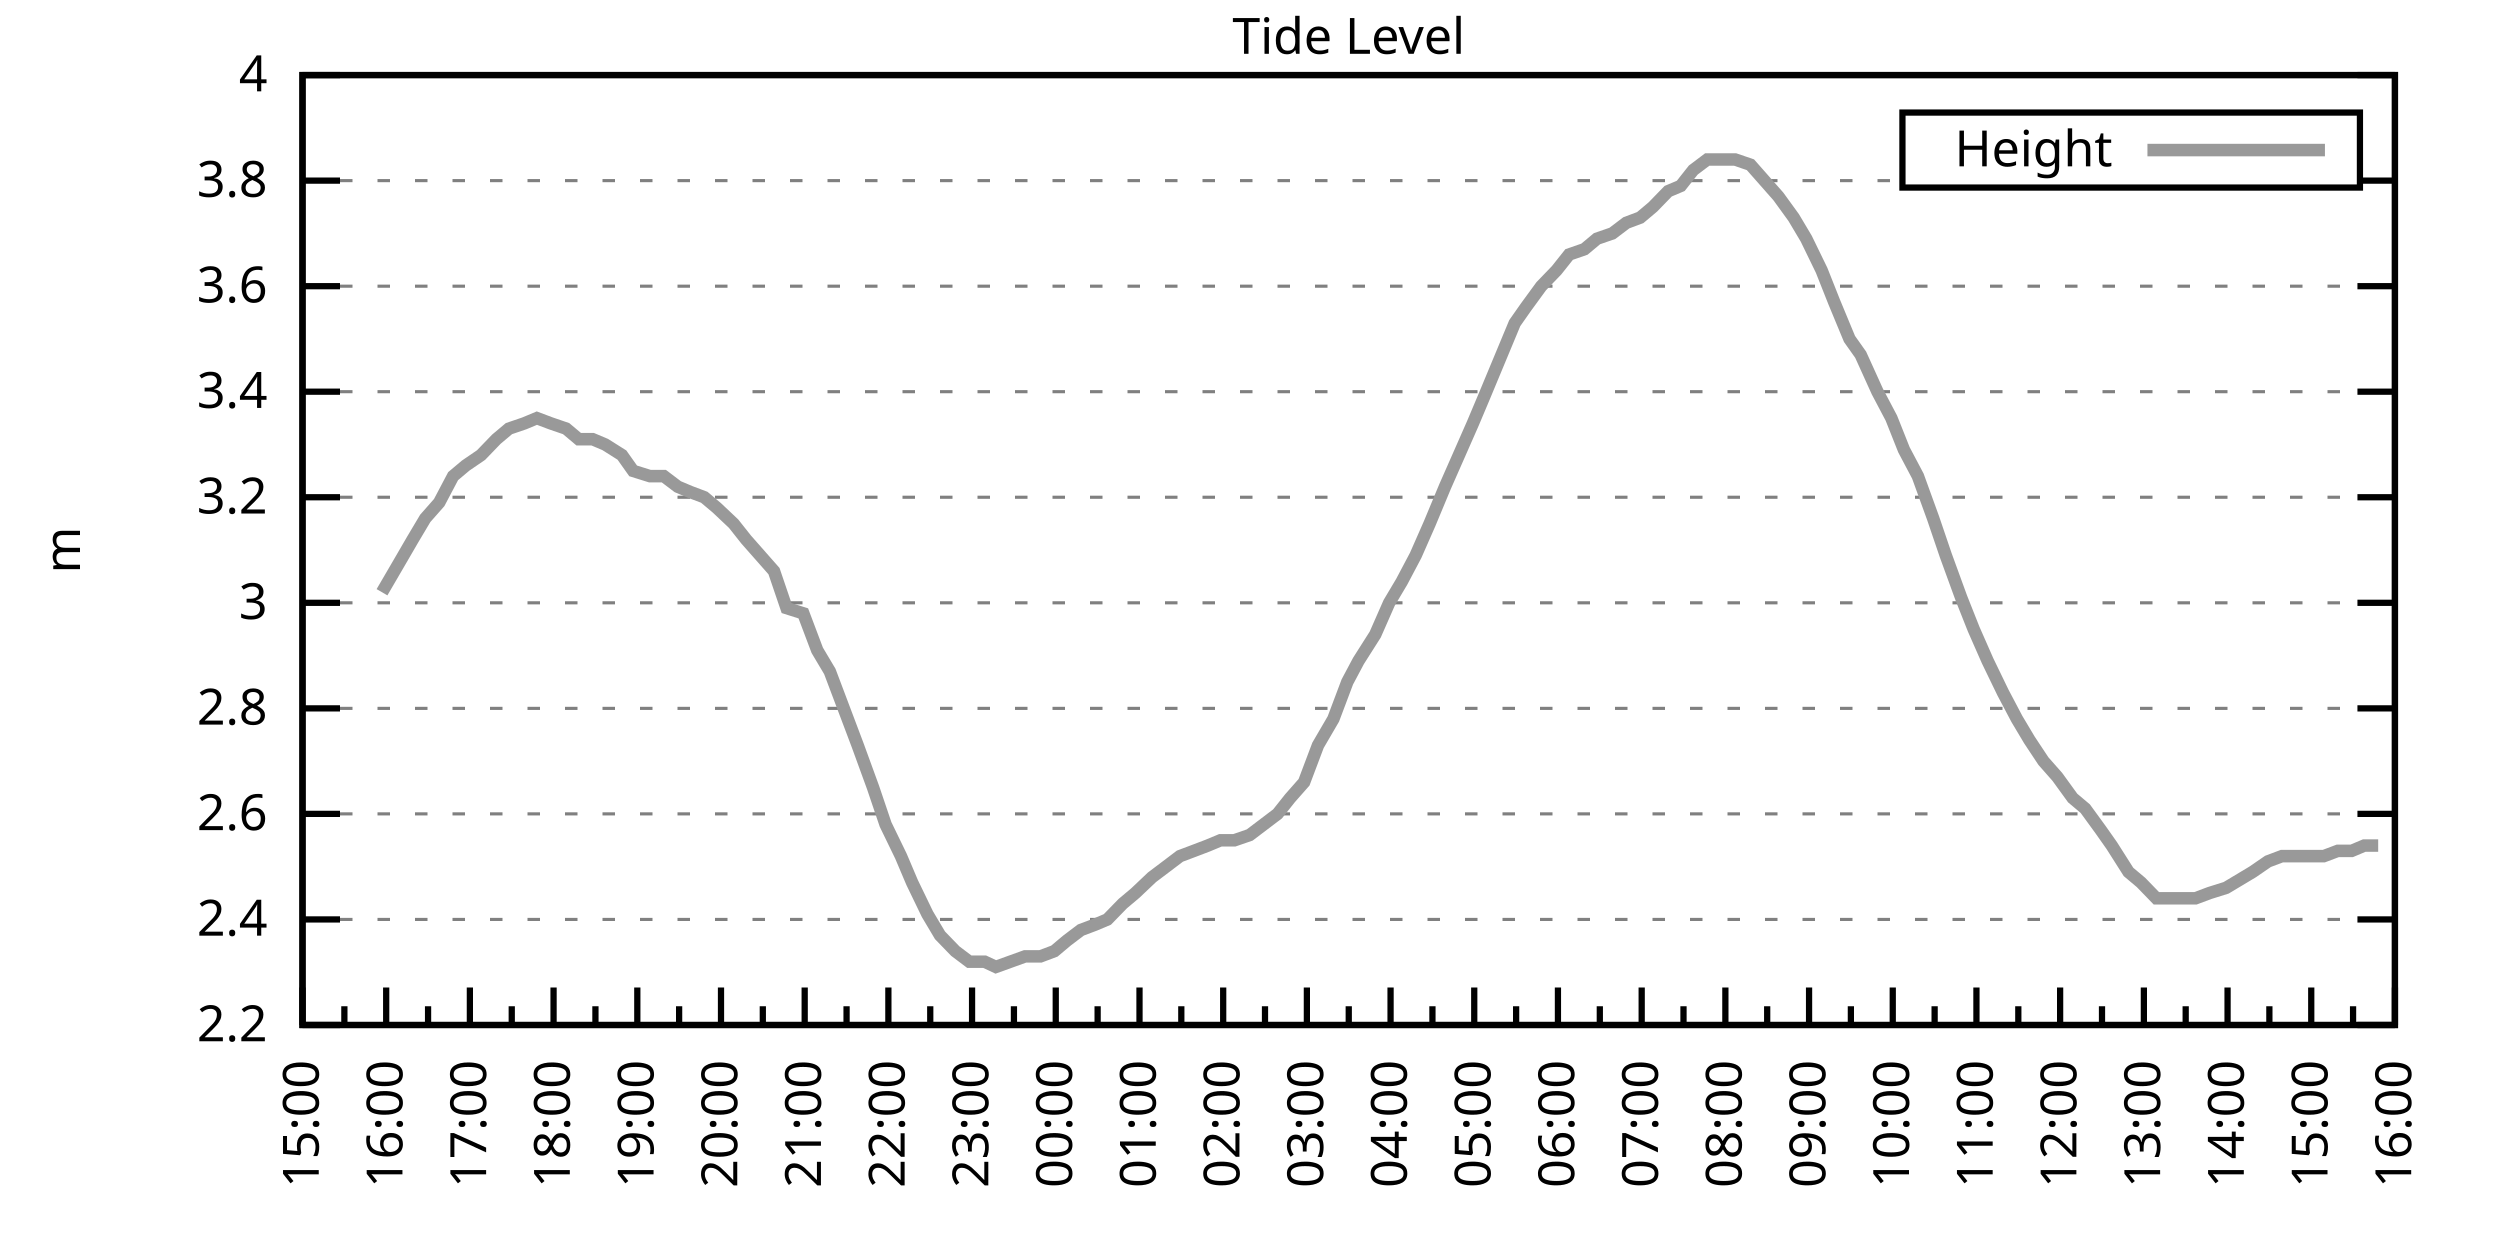
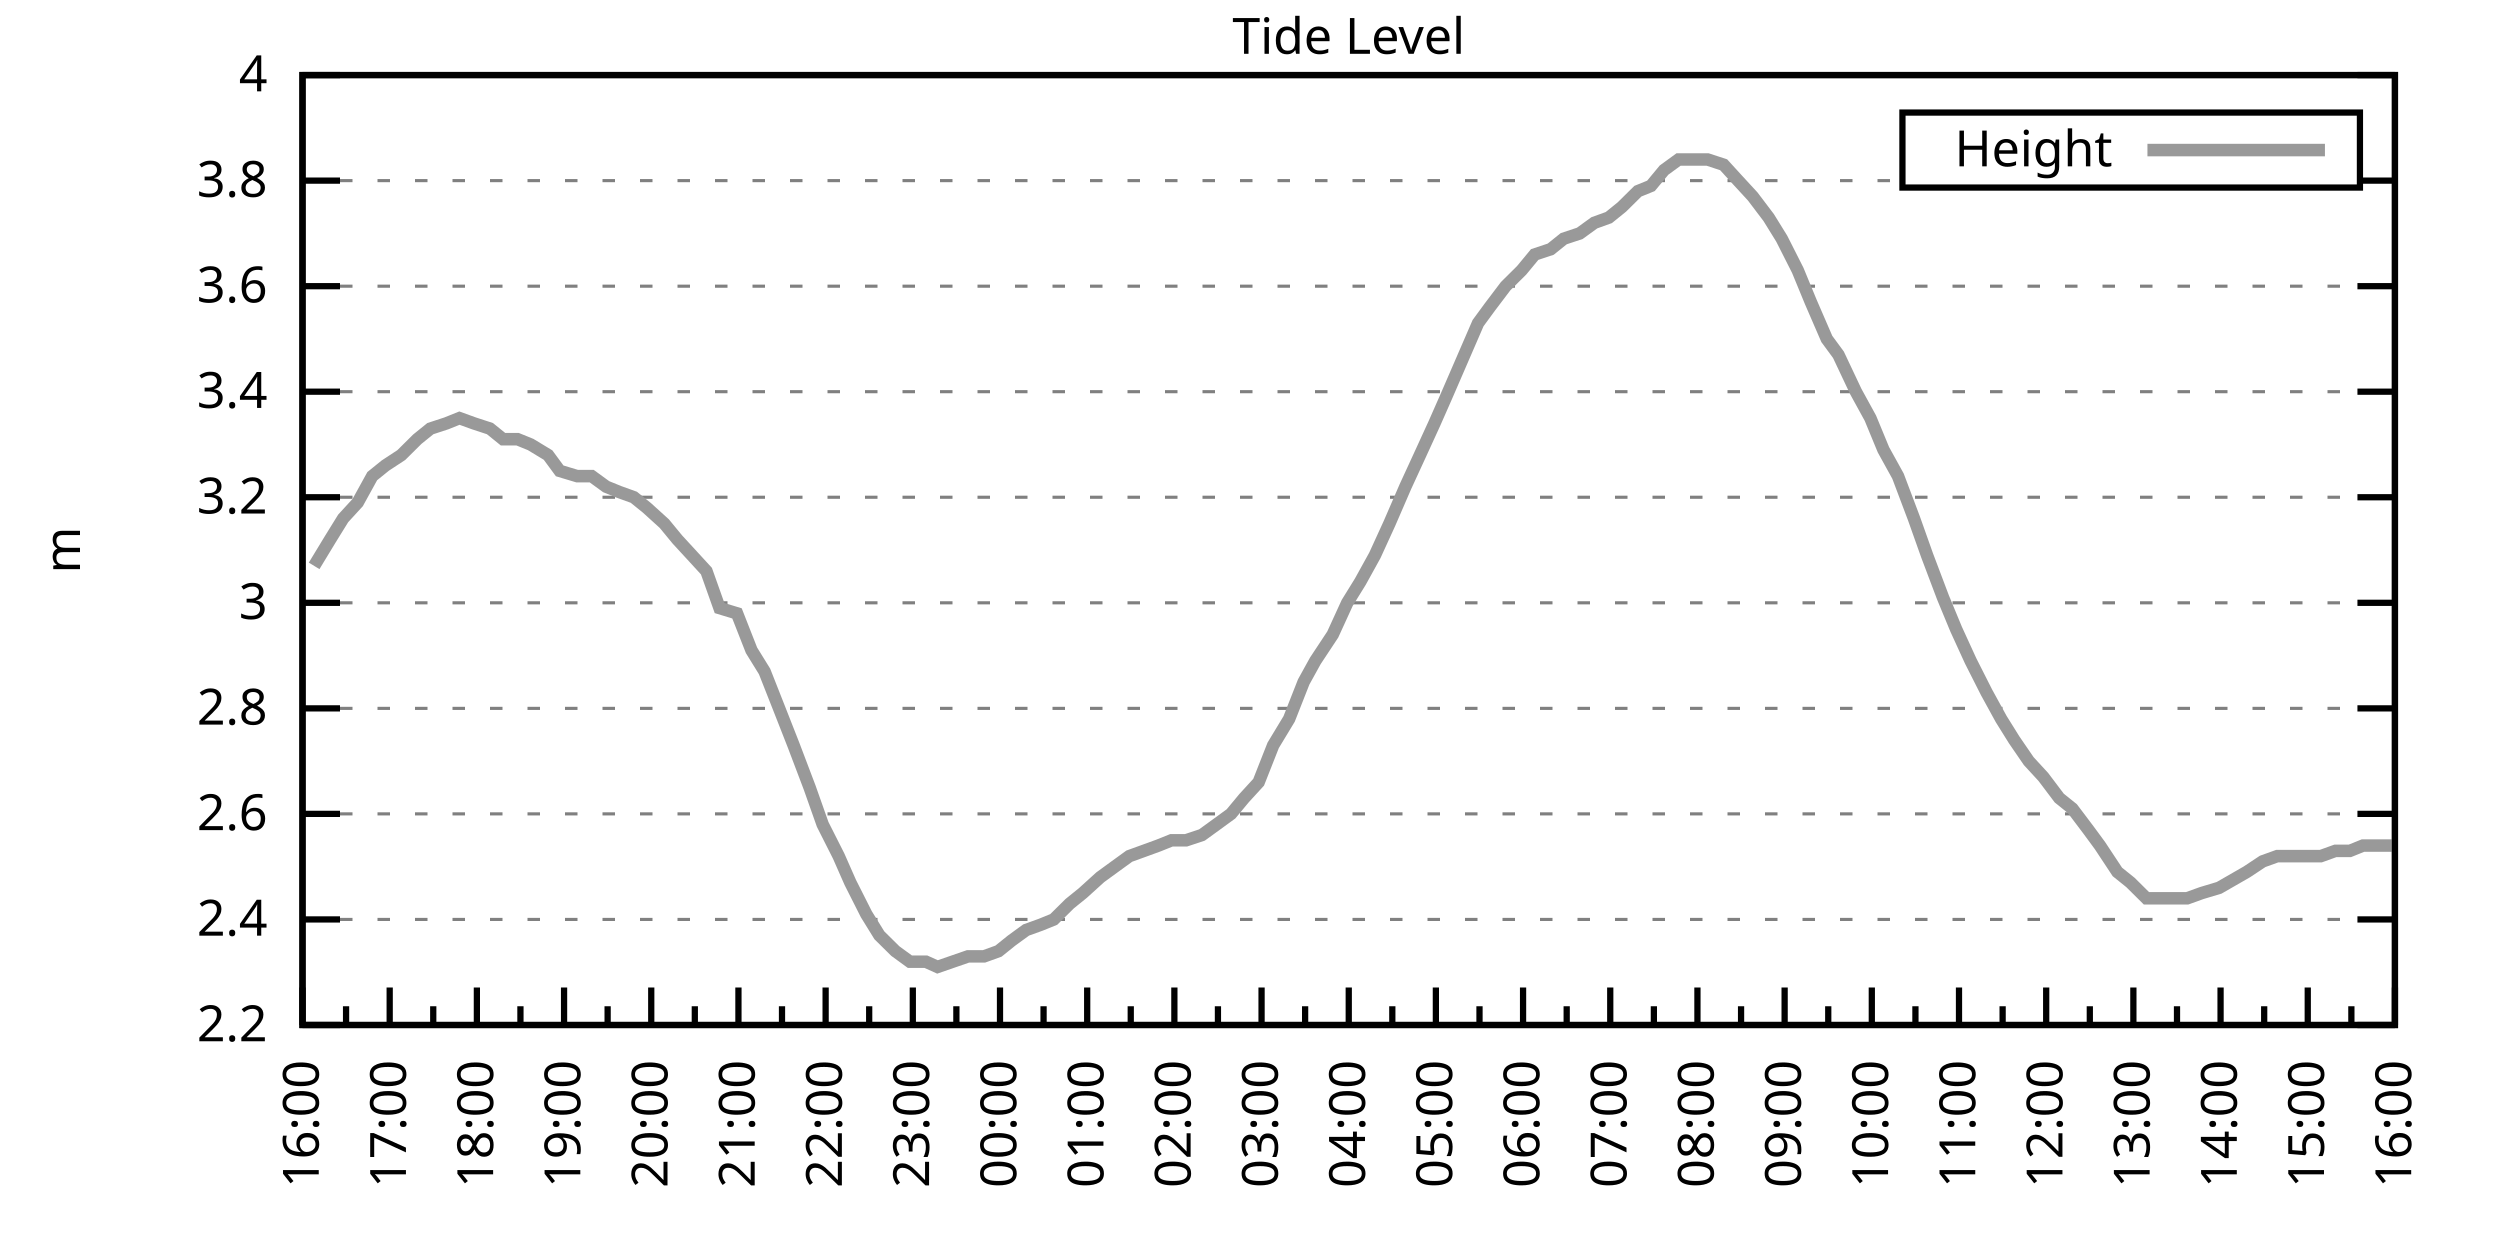
<svg xmlns="http://www.w3.org/2000/svg" xmlns:xlink="http://www.w3.org/1999/xlink" width="400" height="200" viewBox="0 0 400 200">
  <g id="gnuplot_canvas">
    <rect x="0" y="0" width="400" height="200" fill="none" />
    <defs>
      <circle id="gpDot" r="0.5" stroke-width="0.5" stroke="currentColor" />
      <path id="gpPt0" stroke-width="0.333" stroke="currentColor" d="M-1,0 h2 M0,-1 v2" />
      <path id="gpPt1" stroke-width="0.333" stroke="currentColor" d="M-1,-1 L1,1 M1,-1 L-1,1" />
      <path id="gpPt2" stroke-width="0.333" stroke="currentColor" d="M-1,0 L1,0 M0,-1 L0,1 M-1,-1 L1,1 M-1,1 L1,-1" />
      <rect id="gpPt3" stroke-width="0.333" stroke="currentColor" x="-1" y="-1" width="2" height="2" />
      <rect id="gpPt4" stroke-width="0.333" stroke="currentColor" fill="currentColor" x="-1" y="-1" width="2" height="2" />
      <circle id="gpPt5" stroke-width="0.333" stroke="currentColor" cx="0" cy="0" r="1" />
      <use xlink:href="#gpPt5" id="gpPt6" fill="currentColor" stroke="none" />
      <path id="gpPt7" stroke-width="0.333" stroke="currentColor" d="M0,-1.33 L-1.33,0.67 L1.33,0.67 z" />
      <use xlink:href="#gpPt7" id="gpPt8" fill="currentColor" stroke="none" />
      <use xlink:href="#gpPt7" id="gpPt9" stroke="currentColor" transform="rotate(180)" />
      <use xlink:href="#gpPt9" id="gpPt10" fill="currentColor" stroke="none" />
      <use xlink:href="#gpPt3" id="gpPt11" stroke="currentColor" transform="rotate(45)" />
      <use xlink:href="#gpPt11" id="gpPt12" fill="currentColor" stroke="none" />
      <path id="gpPt13" stroke-width="0.333" stroke="currentColor" d="M0,1.330 L1.265,0.411 L0.782,-1.067 L-0.782,-1.076 L-1.265,0.411 z" />
      <use xlink:href="#gpPt13" id="gpPt14" fill="currentColor" stroke="none" />
      <filter id="textbox" filterUnits="objectBoundingBox" x="0" y="0" height="1" width="1">
        <feFlood flood-color="white" flood-opacity="1" result="bgnd" />
        <feComposite in="SourceGraphic" in2="bgnd" operator="atop" />
      </filter>
      <filter id="greybox" filterUnits="objectBoundingBox" x="0" y="0" height="1" width="1">
        <feFlood flood-color="lightgrey" flood-opacity="1" result="grey" />
        <feComposite in="SourceGraphic" in2="grey" operator="atop" />
      </filter>
    </defs>
    <g fill="none" color="white" stroke="currentColor" stroke-width="1.00" stroke-linecap="butt" stroke-linejoin="miter">
</g>
    <g fill="none" color="black" stroke="currentColor" stroke-width="1.00" stroke-linecap="butt" stroke-linejoin="miter">
      <g stroke="none" shape-rendering="crispEdges">
        <polygon fill="rgb(255, 255, 255)" points="48.40,164.00 383.18,164.00 383.18,12.02 48.40,12.02 " />
      </g>
    </g>
    <g fill="none" color="black" stroke="currentColor" stroke-width="1.00" stroke-linecap="butt" stroke-linejoin="miter">
</g>
    <g fill="none" color="black" stroke="black" stroke-width="0.50" stroke-linecap="butt" stroke-linejoin="miter">
</g>
    <g fill="none" color="gray" stroke="currentColor" stroke-width="0.50" stroke-linecap="butt" stroke-linejoin="miter">
      <path stroke="gray" stroke-dasharray="2,4" class="gridline" d="M48.40,164.00 L383.19,164.00  " />
    </g>
    <g fill="none" color="gray" stroke="gray" stroke-width="1.00" stroke-linecap="butt" stroke-linejoin="miter">
</g>
    <g fill="none" color="black" stroke="currentColor" stroke-width="1.00" stroke-linecap="butt" stroke-linejoin="miter">
      <path stroke="black" d="M48.40,164.00 L54.40,164.00 M383.19,164.00 L377.19,164.00  " />
      <g transform="translate(42.80,166.60)" stroke="none" fill="black" font-family="Sans" font-size="8.00" text-anchor="end">
        <text>
          <tspan font-family="Sans"> 2.2</tspan>
        </text>
      </g>
    </g>
    <g fill="none" color="black" stroke="currentColor" stroke-width="1.00" stroke-linecap="butt" stroke-linejoin="miter">
</g>
    <g fill="none" color="black" stroke="black" stroke-width="0.50" stroke-linecap="butt" stroke-linejoin="miter">
</g>
    <g fill="none" color="gray" stroke="currentColor" stroke-width="0.50" stroke-linecap="butt" stroke-linejoin="miter">
      <path stroke="gray" stroke-dasharray="2,4" class="gridline" d="M48.40,147.11 L383.19,147.11  " />
    </g>
    <g fill="none" color="gray" stroke="gray" stroke-width="1.00" stroke-linecap="butt" stroke-linejoin="miter">
</g>
    <g fill="none" color="black" stroke="currentColor" stroke-width="1.00" stroke-linecap="butt" stroke-linejoin="miter">
      <path stroke="black" d="M48.40,147.11 L54.40,147.11 M383.19,147.11 L377.19,147.11  " />
      <g transform="translate(42.80,149.71)" stroke="none" fill="black" font-family="Sans" font-size="8.00" text-anchor="end">
        <text>
          <tspan font-family="Sans"> 2.4</tspan>
        </text>
      </g>
    </g>
    <g fill="none" color="black" stroke="currentColor" stroke-width="1.00" stroke-linecap="butt" stroke-linejoin="miter">
</g>
    <g fill="none" color="black" stroke="black" stroke-width="0.50" stroke-linecap="butt" stroke-linejoin="miter">
</g>
    <g fill="none" color="gray" stroke="currentColor" stroke-width="0.50" stroke-linecap="butt" stroke-linejoin="miter">
      <path stroke="gray" stroke-dasharray="2,4" class="gridline" d="M48.40,130.22 L383.19,130.22  " />
    </g>
    <g fill="none" color="gray" stroke="gray" stroke-width="1.00" stroke-linecap="butt" stroke-linejoin="miter">
</g>
    <g fill="none" color="black" stroke="currentColor" stroke-width="1.00" stroke-linecap="butt" stroke-linejoin="miter">
      <path stroke="black" d="M48.40,130.22 L54.40,130.22 M383.19,130.22 L377.19,130.22  " />
      <g transform="translate(42.80,132.82)" stroke="none" fill="black" font-family="Sans" font-size="8.00" text-anchor="end">
        <text>
          <tspan font-family="Sans"> 2.6</tspan>
        </text>
      </g>
    </g>
    <g fill="none" color="black" stroke="currentColor" stroke-width="1.00" stroke-linecap="butt" stroke-linejoin="miter">
</g>
    <g fill="none" color="black" stroke="black" stroke-width="0.50" stroke-linecap="butt" stroke-linejoin="miter">
</g>
    <g fill="none" color="gray" stroke="currentColor" stroke-width="0.50" stroke-linecap="butt" stroke-linejoin="miter">
      <path stroke="gray" stroke-dasharray="2,4" class="gridline" d="M48.40,113.34 L383.19,113.34  " />
    </g>
    <g fill="none" color="gray" stroke="gray" stroke-width="1.00" stroke-linecap="butt" stroke-linejoin="miter">
</g>
    <g fill="none" color="black" stroke="currentColor" stroke-width="1.00" stroke-linecap="butt" stroke-linejoin="miter">
      <path stroke="black" d="M48.40,113.34 L54.40,113.34 M383.19,113.34 L377.19,113.34  " />
      <g transform="translate(42.80,115.94)" stroke="none" fill="black" font-family="Sans" font-size="8.00" text-anchor="end">
        <text>
          <tspan font-family="Sans"> 2.8</tspan>
        </text>
      </g>
    </g>
    <g fill="none" color="black" stroke="currentColor" stroke-width="1.00" stroke-linecap="butt" stroke-linejoin="miter">
</g>
    <g fill="none" color="black" stroke="black" stroke-width="0.50" stroke-linecap="butt" stroke-linejoin="miter">
</g>
    <g fill="none" color="gray" stroke="currentColor" stroke-width="0.50" stroke-linecap="butt" stroke-linejoin="miter">
      <path stroke="gray" stroke-dasharray="2,4" class="gridline" d="M48.40,96.45 L383.19,96.45  " />
    </g>
    <g fill="none" color="gray" stroke="gray" stroke-width="1.00" stroke-linecap="butt" stroke-linejoin="miter">
</g>
    <g fill="none" color="black" stroke="currentColor" stroke-width="1.00" stroke-linecap="butt" stroke-linejoin="miter">
      <path stroke="black" d="M48.40,96.45 L54.40,96.45 M383.19,96.45 L377.19,96.45  " />
      <g transform="translate(42.80,99.05)" stroke="none" fill="black" font-family="Sans" font-size="8.00" text-anchor="end">
        <text>
          <tspan font-family="Sans"> 3</tspan>
        </text>
      </g>
    </g>
    <g fill="none" color="black" stroke="currentColor" stroke-width="1.00" stroke-linecap="butt" stroke-linejoin="miter">
</g>
    <g fill="none" color="black" stroke="black" stroke-width="0.50" stroke-linecap="butt" stroke-linejoin="miter">
</g>
    <g fill="none" color="gray" stroke="currentColor" stroke-width="0.50" stroke-linecap="butt" stroke-linejoin="miter">
      <path stroke="gray" stroke-dasharray="2,4" class="gridline" d="M48.40,79.56 L383.19,79.56  " />
    </g>
    <g fill="none" color="gray" stroke="gray" stroke-width="1.00" stroke-linecap="butt" stroke-linejoin="miter">
</g>
    <g fill="none" color="black" stroke="currentColor" stroke-width="1.00" stroke-linecap="butt" stroke-linejoin="miter">
      <path stroke="black" d="M48.40,79.56 L54.40,79.56 M383.19,79.56 L377.19,79.56  " />
      <g transform="translate(42.80,82.16)" stroke="none" fill="black" font-family="Sans" font-size="8.00" text-anchor="end">
        <text>
          <tspan font-family="Sans"> 3.2</tspan>
        </text>
      </g>
    </g>
    <g fill="none" color="black" stroke="currentColor" stroke-width="1.00" stroke-linecap="butt" stroke-linejoin="miter">
</g>
    <g fill="none" color="black" stroke="black" stroke-width="0.50" stroke-linecap="butt" stroke-linejoin="miter">
</g>
    <g fill="none" color="gray" stroke="currentColor" stroke-width="0.50" stroke-linecap="butt" stroke-linejoin="miter">
      <path stroke="gray" stroke-dasharray="2,4" class="gridline" d="M48.40,62.67 L383.19,62.67  " />
    </g>
    <g fill="none" color="gray" stroke="gray" stroke-width="1.00" stroke-linecap="butt" stroke-linejoin="miter">
</g>
    <g fill="none" color="black" stroke="currentColor" stroke-width="1.00" stroke-linecap="butt" stroke-linejoin="miter">
      <path stroke="black" d="M48.40,62.67 L54.40,62.67 M383.19,62.67 L377.19,62.67  " />
      <g transform="translate(42.80,65.27)" stroke="none" fill="black" font-family="Sans" font-size="8.00" text-anchor="end">
        <text>
          <tspan font-family="Sans"> 3.4</tspan>
        </text>
      </g>
    </g>
    <g fill="none" color="black" stroke="currentColor" stroke-width="1.00" stroke-linecap="butt" stroke-linejoin="miter">
</g>
    <g fill="none" color="black" stroke="black" stroke-width="0.50" stroke-linecap="butt" stroke-linejoin="miter">
</g>
    <g fill="none" color="gray" stroke="currentColor" stroke-width="0.50" stroke-linecap="butt" stroke-linejoin="miter">
      <path stroke="gray" stroke-dasharray="2,4" class="gridline" d="M48.40,45.79 L383.19,45.79  " />
    </g>
    <g fill="none" color="gray" stroke="gray" stroke-width="1.00" stroke-linecap="butt" stroke-linejoin="miter">
</g>
    <g fill="none" color="black" stroke="currentColor" stroke-width="1.00" stroke-linecap="butt" stroke-linejoin="miter">
      <path stroke="black" d="M48.40,45.79 L54.40,45.79 M383.19,45.79 L377.19,45.79  " />
      <g transform="translate(42.80,48.39)" stroke="none" fill="black" font-family="Sans" font-size="8.00" text-anchor="end">
        <text>
          <tspan font-family="Sans"> 3.6</tspan>
        </text>
      </g>
    </g>
    <g fill="none" color="black" stroke="currentColor" stroke-width="1.00" stroke-linecap="butt" stroke-linejoin="miter">
</g>
    <g fill="none" color="black" stroke="black" stroke-width="0.50" stroke-linecap="butt" stroke-linejoin="miter">
</g>
    <g fill="none" color="gray" stroke="currentColor" stroke-width="0.50" stroke-linecap="butt" stroke-linejoin="miter">
      <path stroke="gray" stroke-dasharray="2,4" class="gridline" d="M48.40,28.90 L304.39,28.90 M377.59,28.90 L383.19,28.90  " />
    </g>
    <g fill="none" color="gray" stroke="gray" stroke-width="1.00" stroke-linecap="butt" stroke-linejoin="miter">
</g>
    <g fill="none" color="black" stroke="currentColor" stroke-width="1.00" stroke-linecap="butt" stroke-linejoin="miter">
      <path stroke="black" d="M48.40,28.90 L54.40,28.90 M383.19,28.90 L377.19,28.90  " />
      <g transform="translate(42.80,31.50)" stroke="none" fill="black" font-family="Sans" font-size="8.00" text-anchor="end">
        <text>
          <tspan font-family="Sans"> 3.8</tspan>
        </text>
      </g>
    </g>
    <g fill="none" color="black" stroke="currentColor" stroke-width="1.00" stroke-linecap="butt" stroke-linejoin="miter">
</g>
    <g fill="none" color="black" stroke="black" stroke-width="0.50" stroke-linecap="butt" stroke-linejoin="miter">
</g>
    <g fill="none" color="gray" stroke="currentColor" stroke-width="0.50" stroke-linecap="butt" stroke-linejoin="miter">
      <path stroke="gray" stroke-dasharray="2,4" class="gridline" d="M48.40,12.01 L383.19,12.01  " />
    </g>
    <g fill="none" color="gray" stroke="gray" stroke-width="1.00" stroke-linecap="butt" stroke-linejoin="miter">
</g>
    <g fill="none" color="black" stroke="currentColor" stroke-width="1.00" stroke-linecap="butt" stroke-linejoin="miter">
      <path stroke="black" d="M48.40,12.01 L54.40,12.01 M383.19,12.01 L377.19,12.01  " />
      <g transform="translate(42.80,14.61)" stroke="none" fill="black" font-family="Sans" font-size="8.00" text-anchor="end">
        <text>
          <tspan font-family="Sans"> 4</tspan>
        </text>
      </g>
    </g>
    <g fill="none" color="black" stroke="currentColor" stroke-width="1.00" stroke-linecap="butt" stroke-linejoin="miter">
      <path stroke="black" d="M48.40,164.00 L48.40,158.00  " />
      <g transform="translate(51.00,169.60) rotate(270)" stroke="none" fill="black" font-family="Sans" font-size="8.00" text-anchor="end">
        <text>
+           <tspan font-family="Sans">16:00</tspan>
+         </text>
+       </g>
+     </g>
+     <g fill="none" color="black" stroke="currentColor" stroke-width="1.00" stroke-linecap="butt" stroke-linejoin="miter">
+       <path stroke="black" d="M55.37,164.00 L55.37,161.00 M62.35,164.00 L62.35,158.00  " />
+       <g transform="translate(64.95,169.60) rotate(270)" stroke="none" fill="black" font-family="Sans" font-size="8.00" text-anchor="end">
+         <text>
+           <tspan font-family="Sans">17:00</tspan>
+         </text>
+       </g>
+     </g>
+     <g fill="none" color="black" stroke="currentColor" stroke-width="1.00" stroke-linecap="butt" stroke-linejoin="miter">
+       <path stroke="black" d="M69.32,164.00 L69.32,161.00 M76.30,164.00 L76.30,158.00  " />
+       <g transform="translate(78.90,169.60) rotate(270)" stroke="none" fill="black" font-family="Sans" font-size="8.00" text-anchor="end">
+         <text>
+           <tspan font-family="Sans">18:00</tspan>
+         </text>
+       </g>
+     </g>
+     <g fill="none" color="black" stroke="currentColor" stroke-width="1.00" stroke-linecap="butt" stroke-linejoin="miter">
+       <path stroke="black" d="M83.27,164.00 L83.27,161.00 M90.25,164.00 L90.25,158.00  " />
+       <g transform="translate(92.85,169.60) rotate(270)" stroke="none" fill="black" font-family="Sans" font-size="8.00" text-anchor="end">
+         <text>
+           <tspan font-family="Sans">19:00</tspan>
+         </text>
+       </g>
+     </g>
+     <g fill="none" color="black" stroke="currentColor" stroke-width="1.00" stroke-linecap="butt" stroke-linejoin="miter">
+       <path stroke="black" d="M97.22,164.00 L97.22,161.00 M104.20,164.00 L104.20,158.00  " />
+       <g transform="translate(106.80,169.60) rotate(270)" stroke="none" fill="black" font-family="Sans" font-size="8.00" text-anchor="end">
+         <text>
+           <tspan font-family="Sans">20:00</tspan>
+         </text>
+       </g>
+     </g>
+     <g fill="none" color="black" stroke="currentColor" stroke-width="1.00" stroke-linecap="butt" stroke-linejoin="miter">
+       <path stroke="black" d="M111.17,164.00 L111.17,161.00 M118.15,164.00 L118.15,158.00  " />
+       <g transform="translate(120.75,169.60) rotate(270)" stroke="none" fill="black" font-family="Sans" font-size="8.00" text-anchor="end">
+         <text>
+           <tspan font-family="Sans">21:00</tspan>
+         </text>
+       </g>
+     </g>
+     <g fill="none" color="black" stroke="currentColor" stroke-width="1.00" stroke-linecap="butt" stroke-linejoin="miter">
+       <path stroke="black" d="M125.12,164.00 L125.12,161.00 M132.10,164.00 L132.10,158.00  " />
+       <g transform="translate(134.70,169.60) rotate(270)" stroke="none" fill="black" font-family="Sans" font-size="8.00" text-anchor="end">
+         <text>
+           <tspan font-family="Sans">22:00</tspan>
+         </text>
+       </g>
+     </g>
+     <g fill="none" color="black" stroke="currentColor" stroke-width="1.00" stroke-linecap="butt" stroke-linejoin="miter">
+       <path stroke="black" d="M139.07,164.00 L139.07,161.00 M146.05,164.00 L146.05,158.00  " />
+       <g transform="translate(148.65,169.60) rotate(270)" stroke="none" fill="black" font-family="Sans" font-size="8.00" text-anchor="end">
+         <text>
+           <tspan font-family="Sans">23:00</tspan>
+         </text>
+       </g>
+     </g>
+     <g fill="none" color="black" stroke="currentColor" stroke-width="1.00" stroke-linecap="butt" stroke-linejoin="miter">
+       <path stroke="black" d="M153.02,164.00 L153.02,161.00 M160.00,164.00 L160.00,158.00  " />
+       <g transform="translate(162.60,169.60) rotate(270)" stroke="none" fill="black" font-family="Sans" font-size="8.00" text-anchor="end">
+         <text>
+           <tspan font-family="Sans">00:00</tspan>
+         </text>
+       </g>
+     </g>
+     <g fill="none" color="black" stroke="currentColor" stroke-width="1.00" stroke-linecap="butt" stroke-linejoin="miter">
+       <path stroke="black" d="M166.97,164.00 L166.97,161.00 M173.95,164.00 L173.95,158.00  " />
+       <g transform="translate(176.55,169.60) rotate(270)" stroke="none" fill="black" font-family="Sans" font-size="8.00" text-anchor="end">
+         <text>
+           <tspan font-family="Sans">01:00</tspan>
+         </text>
+       </g>
+     </g>
+     <g fill="none" color="black" stroke="currentColor" stroke-width="1.00" stroke-linecap="butt" stroke-linejoin="miter">
+       <path stroke="black" d="M180.92,164.00 L180.92,161.00 M187.90,164.00 L187.90,158.00  " />
+       <g transform="translate(190.50,169.60) rotate(270)" stroke="none" fill="black" font-family="Sans" font-size="8.00" text-anchor="end">
+         <text>
+           <tspan font-family="Sans">02:00</tspan>
+         </text>
+       </g>
+     </g>
+     <g fill="none" color="black" stroke="currentColor" stroke-width="1.00" stroke-linecap="butt" stroke-linejoin="miter">
+       <path stroke="black" d="M194.87,164.00 L194.87,161.00 M201.85,164.00 L201.85,158.00  " />
+       <g transform="translate(204.45,169.60) rotate(270)" stroke="none" fill="black" font-family="Sans" font-size="8.00" text-anchor="end">
+         <text>
+           <tspan font-family="Sans">03:00</tspan>
+         </text>
+       </g>
+     </g>
+     <g fill="none" color="black" stroke="currentColor" stroke-width="1.00" stroke-linecap="butt" stroke-linejoin="miter">
+       <path stroke="black" d="M208.82,164.00 L208.82,161.00 M215.80,164.00 L215.80,158.00  " />
+       <g transform="translate(218.40,169.60) rotate(270)" stroke="none" fill="black" font-family="Sans" font-size="8.00" text-anchor="end">
+         <text>
+           <tspan font-family="Sans">04:00</tspan>
+         </text>
+       </g>
+     </g>
+     <g fill="none" color="black" stroke="currentColor" stroke-width="1.00" stroke-linecap="butt" stroke-linejoin="miter">
+       <path stroke="black" d="M222.77,164.00 L222.77,161.00 M229.74,164.00 L229.74,158.00  " />
+       <g transform="translate(232.34,169.60) rotate(270)" stroke="none" fill="black" font-family="Sans" font-size="8.00" text-anchor="end">
+         <text>
+           <tspan font-family="Sans">05:00</tspan>
+         </text>
+       </g>
+     </g>
+     <g fill="none" color="black" stroke="currentColor" stroke-width="1.00" stroke-linecap="butt" stroke-linejoin="miter">
+       <path stroke="black" d="M236.72,164.00 L236.72,161.00 M243.69,164.00 L243.69,158.00  " />
+       <g transform="translate(246.29,169.60) rotate(270)" stroke="none" fill="black" font-family="Sans" font-size="8.00" text-anchor="end">
+         <text>
+           <tspan font-family="Sans">06:00</tspan>
+         </text>
+       </g>
+     </g>
+     <g fill="none" color="black" stroke="currentColor" stroke-width="1.00" stroke-linecap="butt" stroke-linejoin="miter">
+       <path stroke="black" d="M250.67,164.00 L250.67,161.00 M257.64,164.00 L257.64,158.00  " />
+       <g transform="translate(260.24,169.60) rotate(270)" stroke="none" fill="black" font-family="Sans" font-size="8.00" text-anchor="end">
+         <text>
+           <tspan font-family="Sans">07:00</tspan>
+         </text>
+       </g>
+     </g>
+     <g fill="none" color="black" stroke="currentColor" stroke-width="1.00" stroke-linecap="butt" stroke-linejoin="miter">
+       <path stroke="black" d="M264.62,164.00 L264.62,161.00 M271.59,164.00 L271.59,158.00  " />
+       <g transform="translate(274.19,169.60) rotate(270)" stroke="none" fill="black" font-family="Sans" font-size="8.00" text-anchor="end">
+         <text>
+           <tspan font-family="Sans">08:00</tspan>
+         </text>
+       </g>
+     </g>
+     <g fill="none" color="black" stroke="currentColor" stroke-width="1.00" stroke-linecap="butt" stroke-linejoin="miter">
+       <path stroke="black" d="M278.57,164.00 L278.57,161.00 M285.54,164.00 L285.54,158.00  " />
+       <g transform="translate(288.14,169.60) rotate(270)" stroke="none" fill="black" font-family="Sans" font-size="8.00" text-anchor="end">
+         <text>
+           <tspan font-family="Sans">09:00</tspan>
+         </text>
+       </g>
+     </g>
+     <g fill="none" color="black" stroke="currentColor" stroke-width="1.00" stroke-linecap="butt" stroke-linejoin="miter">
+       <path stroke="black" d="M292.52,164.00 L292.52,161.00 M299.49,164.00 L299.49,158.00  " />
+       <g transform="translate(302.09,169.60) rotate(270)" stroke="none" fill="black" font-family="Sans" font-size="8.00" text-anchor="end">
+         <text>
+           <tspan font-family="Sans">10:00</tspan>
+         </text>
+       </g>
+     </g>
+     <g fill="none" color="black" stroke="currentColor" stroke-width="1.00" stroke-linecap="butt" stroke-linejoin="miter">
+       <path stroke="black" d="M306.47,164.00 L306.47,161.00 M313.44,164.00 L313.44,158.00  " />
+       <g transform="translate(316.04,169.60) rotate(270)" stroke="none" fill="black" font-family="Sans" font-size="8.00" text-anchor="end">
+         <text>
+           <tspan font-family="Sans">11:00</tspan>
+         </text>
+       </g>
+     </g>
+     <g fill="none" color="black" stroke="currentColor" stroke-width="1.00" stroke-linecap="butt" stroke-linejoin="miter">
+       <path stroke="black" d="M320.42,164.00 L320.42,161.00 M327.39,164.00 L327.39,158.00  " />
+       <g transform="translate(329.99,169.60) rotate(270)" stroke="none" fill="black" font-family="Sans" font-size="8.00" text-anchor="end">
+         <text>
+           <tspan font-family="Sans">12:00</tspan>
+         </text>
+       </g>
+     </g>
+     <g fill="none" color="black" stroke="currentColor" stroke-width="1.00" stroke-linecap="butt" stroke-linejoin="miter">
+       <path stroke="black" d="M334.37,164.00 L334.37,161.00 M341.34,164.00 L341.34,158.00  " />
+       <g transform="translate(343.94,169.60) rotate(270)" stroke="none" fill="black" font-family="Sans" font-size="8.00" text-anchor="end">
+         <text>
+           <tspan font-family="Sans">13:00</tspan>
+         </text>
+       </g>
+     </g>
+     <g fill="none" color="black" stroke="currentColor" stroke-width="1.00" stroke-linecap="butt" stroke-linejoin="miter">
+       <path stroke="black" d="M348.32,164.00 L348.32,161.00 M355.29,164.00 L355.29,158.00  " />
+       <g transform="translate(357.89,169.60) rotate(270)" stroke="none" fill="black" font-family="Sans" font-size="8.00" text-anchor="end">
+         <text>
+           <tspan font-family="Sans">14:00</tspan>
+         </text>
+       </g>
+     </g>
+     <g fill="none" color="black" stroke="currentColor" stroke-width="1.00" stroke-linecap="butt" stroke-linejoin="miter">
+       <path stroke="black" d="M362.27,164.00 L362.27,161.00 M369.24,164.00 L369.24,158.00  " />
+       <g transform="translate(371.84,169.60) rotate(270)" stroke="none" fill="black" font-family="Sans" font-size="8.00" text-anchor="end">
+         <text>
          <tspan font-family="Sans">15:00</tspan>
        </text>
      </g>
    </g>
    <g fill="none" color="black" stroke="currentColor" stroke-width="1.00" stroke-linecap="butt" stroke-linejoin="miter">
-       <path stroke="black" d="M55.10,164.00 L55.10,161.00 M61.79,164.00 L61.79,158.00  " />
-       <g transform="translate(64.39,169.60) rotate(270)" stroke="none" fill="black" font-family="Sans" font-size="8.00" text-anchor="end">
-         <text>
-           <tspan font-family="Sans">16:00</tspan>
-         </text>
-       </g>
-     </g>
-     <g fill="none" color="black" stroke="currentColor" stroke-width="1.00" stroke-linecap="butt" stroke-linejoin="miter">
-       <path stroke="black" d="M68.49,164.00 L68.49,161.00 M75.18,164.00 L75.18,158.00  " />
-       <g transform="translate(77.78,169.60) rotate(270)" stroke="none" fill="black" font-family="Sans" font-size="8.00" text-anchor="end">
-         <text>
-           <tspan font-family="Sans">17:00</tspan>
-         </text>
-       </g>
-     </g>
-     <g fill="none" color="black" stroke="currentColor" stroke-width="1.00" stroke-linecap="butt" stroke-linejoin="miter">
-       <path stroke="black" d="M81.88,164.00 L81.88,161.00 M88.57,164.00 L88.57,158.00  " />
-       <g transform="translate(91.17,169.60) rotate(270)" stroke="none" fill="black" font-family="Sans" font-size="8.00" text-anchor="end">
-         <text>
-           <tspan font-family="Sans">18:00</tspan>
-         </text>
-       </g>
-     </g>
-     <g fill="none" color="black" stroke="currentColor" stroke-width="1.00" stroke-linecap="butt" stroke-linejoin="miter">
-       <path stroke="black" d="M95.27,164.00 L95.27,161.00 M101.97,164.00 L101.97,158.00  " />
-       <g transform="translate(104.57,169.60) rotate(270)" stroke="none" fill="black" font-family="Sans" font-size="8.00" text-anchor="end">
-         <text>
-           <tspan font-family="Sans">19:00</tspan>
-         </text>
-       </g>
-     </g>
-     <g fill="none" color="black" stroke="currentColor" stroke-width="1.00" stroke-linecap="butt" stroke-linejoin="miter">
-       <path stroke="black" d="M108.66,164.00 L108.66,161.00 M115.36,164.00 L115.36,158.00  " />
-       <g transform="translate(117.96,169.60) rotate(270)" stroke="none" fill="black" font-family="Sans" font-size="8.00" text-anchor="end">
-         <text>
-           <tspan font-family="Sans">20:00</tspan>
-         </text>
-       </g>
-     </g>
-     <g fill="none" color="black" stroke="currentColor" stroke-width="1.00" stroke-linecap="butt" stroke-linejoin="miter">
-       <path stroke="black" d="M122.05,164.00 L122.05,161.00 M128.75,164.00 L128.75,158.00  " />
-       <g transform="translate(131.35,169.60) rotate(270)" stroke="none" fill="black" font-family="Sans" font-size="8.00" text-anchor="end">
-         <text>
-           <tspan font-family="Sans">21:00</tspan>
-         </text>
-       </g>
-     </g>
-     <g fill="none" color="black" stroke="currentColor" stroke-width="1.00" stroke-linecap="butt" stroke-linejoin="miter">
-       <path stroke="black" d="M135.45,164.00 L135.45,161.00 M142.14,164.00 L142.14,158.00  " />
-       <g transform="translate(144.74,169.60) rotate(270)" stroke="none" fill="black" font-family="Sans" font-size="8.00" text-anchor="end">
-         <text>
-           <tspan font-family="Sans">22:00</tspan>
-         </text>
-       </g>
-     </g>
-     <g fill="none" color="black" stroke="currentColor" stroke-width="1.00" stroke-linecap="butt" stroke-linejoin="miter">
-       <path stroke="black" d="M148.84,164.00 L148.84,161.00 M155.53,164.00 L155.53,158.00  " />
-       <g transform="translate(158.13,169.60) rotate(270)" stroke="none" fill="black" font-family="Sans" font-size="8.00" text-anchor="end">
-         <text>
-           <tspan font-family="Sans">23:00</tspan>
-         </text>
-       </g>
-     </g>
-     <g fill="none" color="black" stroke="currentColor" stroke-width="1.00" stroke-linecap="butt" stroke-linejoin="miter">
-       <path stroke="black" d="M162.23,164.00 L162.23,161.00 M168.92,164.00 L168.92,158.00  " />
-       <g transform="translate(171.52,169.60) rotate(270)" stroke="none" fill="black" font-family="Sans" font-size="8.00" text-anchor="end">
-         <text>
-           <tspan font-family="Sans">00:00</tspan>
-         </text>
-       </g>
-     </g>
-     <g fill="none" color="black" stroke="currentColor" stroke-width="1.00" stroke-linecap="butt" stroke-linejoin="miter">
-       <path stroke="black" d="M175.62,164.00 L175.62,161.00 M182.32,164.00 L182.32,158.00  " />
-       <g transform="translate(184.92,169.60) rotate(270)" stroke="none" fill="black" font-family="Sans" font-size="8.00" text-anchor="end">
-         <text>
-           <tspan font-family="Sans">01:00</tspan>
-         </text>
-       </g>
-     </g>
-     <g fill="none" color="black" stroke="currentColor" stroke-width="1.00" stroke-linecap="butt" stroke-linejoin="miter">
-       <path stroke="black" d="M189.01,164.00 L189.01,161.00 M195.71,164.00 L195.71,158.00  " />
-       <g transform="translate(198.31,169.60) rotate(270)" stroke="none" fill="black" font-family="Sans" font-size="8.00" text-anchor="end">
-         <text>
-           <tspan font-family="Sans">02:00</tspan>
-         </text>
-       </g>
-     </g>
-     <g fill="none" color="black" stroke="currentColor" stroke-width="1.00" stroke-linecap="butt" stroke-linejoin="miter">
-       <path stroke="black" d="M202.40,164.00 L202.40,161.00 M209.10,164.00 L209.10,158.00  " />
-       <g transform="translate(211.70,169.60) rotate(270)" stroke="none" fill="black" font-family="Sans" font-size="8.00" text-anchor="end">
-         <text>
-           <tspan font-family="Sans">03:00</tspan>
-         </text>
-       </g>
-     </g>
-     <g fill="none" color="black" stroke="currentColor" stroke-width="1.00" stroke-linecap="butt" stroke-linejoin="miter">
-       <path stroke="black" d="M215.80,164.00 L215.80,161.00 M222.49,164.00 L222.49,158.00  " />
-       <g transform="translate(225.09,169.60) rotate(270)" stroke="none" fill="black" font-family="Sans" font-size="8.00" text-anchor="end">
-         <text>
-           <tspan font-family="Sans">04:00</tspan>
-         </text>
-       </g>
-     </g>
-     <g fill="none" color="black" stroke="currentColor" stroke-width="1.00" stroke-linecap="butt" stroke-linejoin="miter">
-       <path stroke="black" d="M229.19,164.00 L229.19,161.00 M235.88,164.00 L235.88,158.00  " />
-       <g transform="translate(238.48,169.60) rotate(270)" stroke="none" fill="black" font-family="Sans" font-size="8.00" text-anchor="end">
-         <text>
-           <tspan font-family="Sans">05:00</tspan>
-         </text>
-       </g>
-     </g>
-     <g fill="none" color="black" stroke="currentColor" stroke-width="1.00" stroke-linecap="butt" stroke-linejoin="miter">
-       <path stroke="black" d="M242.58,164.00 L242.58,161.00 M249.27,164.00 L249.27,158.00  " />
-       <g transform="translate(251.87,169.60) rotate(270)" stroke="none" fill="black" font-family="Sans" font-size="8.00" text-anchor="end">
-         <text>
-           <tspan font-family="Sans">06:00</tspan>
-         </text>
-       </g>
-     </g>
-     <g fill="none" color="black" stroke="currentColor" stroke-width="1.00" stroke-linecap="butt" stroke-linejoin="miter">
-       <path stroke="black" d="M255.97,164.00 L255.97,161.00 M262.67,164.00 L262.67,158.00  " />
-       <g transform="translate(265.27,169.60) rotate(270)" stroke="none" fill="black" font-family="Sans" font-size="8.00" text-anchor="end">
-         <text>
-           <tspan font-family="Sans">07:00</tspan>
-         </text>
-       </g>
-     </g>
-     <g fill="none" color="black" stroke="currentColor" stroke-width="1.00" stroke-linecap="butt" stroke-linejoin="miter">
-       <path stroke="black" d="M269.36,164.00 L269.36,161.00 M276.06,164.00 L276.06,158.00  " />
-       <g transform="translate(278.66,169.60) rotate(270)" stroke="none" fill="black" font-family="Sans" font-size="8.00" text-anchor="end">
-         <text>
-           <tspan font-family="Sans">08:00</tspan>
-         </text>
-       </g>
-     </g>
-     <g fill="none" color="black" stroke="currentColor" stroke-width="1.00" stroke-linecap="butt" stroke-linejoin="miter">
-       <path stroke="black" d="M282.75,164.00 L282.75,161.00 M289.45,164.00 L289.45,158.00  " />
-       <g transform="translate(292.05,169.60) rotate(270)" stroke="none" fill="black" font-family="Sans" font-size="8.00" text-anchor="end">
-         <text>
-           <tspan font-family="Sans">09:00</tspan>
-         </text>
-       </g>
-     </g>
-     <g fill="none" color="black" stroke="currentColor" stroke-width="1.00" stroke-linecap="butt" stroke-linejoin="miter">
-       <path stroke="black" d="M296.14,164.00 L296.14,161.00 M302.84,164.00 L302.84,158.00  " />
-       <g transform="translate(305.44,169.60) rotate(270)" stroke="none" fill="black" font-family="Sans" font-size="8.00" text-anchor="end">
-         <text>
-           <tspan font-family="Sans">10:00</tspan>
-         </text>
-       </g>
-     </g>
-     <g fill="none" color="black" stroke="currentColor" stroke-width="1.00" stroke-linecap="butt" stroke-linejoin="miter">
-       <path stroke="black" d="M309.54,164.00 L309.54,161.00 M316.23,164.00 L316.23,158.00  " />
-       <g transform="translate(318.83,169.60) rotate(270)" stroke="none" fill="black" font-family="Sans" font-size="8.00" text-anchor="end">
-         <text>
-           <tspan font-family="Sans">11:00</tspan>
-         </text>
-       </g>
-     </g>
-     <g fill="none" color="black" stroke="currentColor" stroke-width="1.00" stroke-linecap="butt" stroke-linejoin="miter">
-       <path stroke="black" d="M322.93,164.00 L322.93,161.00 M329.62,164.00 L329.62,158.00  " />
-       <g transform="translate(332.22,169.60) rotate(270)" stroke="none" fill="black" font-family="Sans" font-size="8.00" text-anchor="end">
-         <text>
-           <tspan font-family="Sans">12:00</tspan>
-         </text>
-       </g>
-     </g>
-     <g fill="none" color="black" stroke="currentColor" stroke-width="1.00" stroke-linecap="butt" stroke-linejoin="miter">
-       <path stroke="black" d="M336.32,164.00 L336.32,161.00 M343.02,164.00 L343.02,158.00  " />
-       <g transform="translate(345.62,169.60) rotate(270)" stroke="none" fill="black" font-family="Sans" font-size="8.00" text-anchor="end">
-         <text>
-           <tspan font-family="Sans">13:00</tspan>
-         </text>
-       </g>
-     </g>
-     <g fill="none" color="black" stroke="currentColor" stroke-width="1.00" stroke-linecap="butt" stroke-linejoin="miter">
-       <path stroke="black" d="M349.71,164.00 L349.71,161.00 M356.41,164.00 L356.41,158.00  " />
-       <g transform="translate(359.01,169.60) rotate(270)" stroke="none" fill="black" font-family="Sans" font-size="8.00" text-anchor="end">
-         <text>
-           <tspan font-family="Sans">14:00</tspan>
-         </text>
-       </g>
-     </g>
-     <g fill="none" color="black" stroke="currentColor" stroke-width="1.00" stroke-linecap="butt" stroke-linejoin="miter">
-       <path stroke="black" d="M363.10,164.00 L363.10,161.00 M369.80,164.00 L369.80,158.00  " />
-       <g transform="translate(372.40,169.60) rotate(270)" stroke="none" fill="black" font-family="Sans" font-size="8.00" text-anchor="end">
-         <text>
-           <tspan font-family="Sans">15:00</tspan>
-         </text>
-       </g>
-     </g>
-     <g fill="none" color="black" stroke="currentColor" stroke-width="1.00" stroke-linecap="butt" stroke-linejoin="miter">
-       <path stroke="black" d="M376.49,164.00 L376.49,161.00 M383.19,164.00 L383.19,158.00  " />
+       <path stroke="black" d="M376.22,164.00 L376.22,161.00 M383.19,164.00 L383.19,158.00  " />
      <g transform="translate(385.79,169.60) rotate(270)" stroke="none" fill="black" font-family="Sans" font-size="8.00" text-anchor="end">
        <text>
          <tspan font-family="Sans">16:00</tspan>
        </text>
      </g>
    </g>
    <g fill="none" color="black" stroke="currentColor" stroke-width="1.00" stroke-linecap="butt" stroke-linejoin="miter">
</g>
    <g fill="none" color="black" stroke="currentColor" stroke-width="1.00" stroke-linecap="butt" stroke-linejoin="miter">
      <path stroke="black" d="M48.40,12.01 L48.40,164.00 L383.19,164.00 L383.19,12.01 L48.40,12.01 Z  " />
    </g>
    <g fill="none" color="black" stroke="currentColor" stroke-width="1.00" stroke-linecap="butt" stroke-linejoin="miter">
      <g transform="translate(12.80,88.01) rotate(270)" stroke="none" fill="black" font-family="Sans" font-size="8.00" text-anchor="middle">
        <text>
          <tspan font-family="Sans">m</tspan>
        </text>
      </g>
    </g>
    <g fill="none" color="black" stroke="currentColor" stroke-width="1.00" stroke-linecap="butt" stroke-linejoin="miter">
</g>
    <g fill="none" color="black" stroke="currentColor" stroke-width="1.00" stroke-linecap="butt" stroke-linejoin="miter">
      <path stroke="black" d="M304.39,30.01 L304.39,18.01 L377.59,18.01 L377.59,30.01 L304.39,30.01 Z  " />
    </g>
    <g id="Tide_level_plot_1">
      <g fill="none" color="white" stroke="black" stroke-width="2.00" stroke-linecap="butt" stroke-linejoin="miter">
</g>
      <g fill="none" color="black" stroke="currentColor" stroke-width="2.00" stroke-linecap="butt" stroke-linejoin="miter">
        <g transform="translate(337.99,26.61)" stroke="none" fill="black" font-family="Sans" font-size="8.00" text-anchor="end">
          <text>
            <tspan font-family="Sans">Height</tspan>
          </text>
        </g>
      </g>
      <g fill="none" color="black" stroke="currentColor" stroke-width="2.00" stroke-linecap="butt" stroke-linejoin="miter">
-         <path stroke="rgb(153, 153, 153)" d="M343.59,24.01 L371.99,24.01 M61.12,94.76 L63.58,90.54 L66.03,86.32 L68.04,82.94 L70.27,80.41 L72.50,76.18   L74.51,74.49 L76.97,72.81 L79.42,70.27 L81.43,68.58 L83.89,67.74 L85.90,66.90 L88.13,67.74 L90.58,68.58   L92.59,70.27 L94.82,70.27 L96.83,71.12 L99.51,72.81 L101.30,75.34 L103.98,76.18 L106.21,76.18 L108.44,77.87   L110.45,78.72 L112.68,79.56 L114.69,81.25 L117.37,83.78 L119.38,86.32 L121.61,88.85 L123.84,91.38 L125.85,97.29   L128.53,98.14 L130.76,104.05 L132.77,107.43 L135.00,113.34 L137.23,119.25 L139.69,126.00 L141.69,131.91 L144.15,136.98   L145.94,141.20 L148.39,146.27 L150.40,149.65 L152.85,152.18 L155.09,153.87 L157.54,153.87 L159.33,154.71 L164.01,153.02   L166.47,153.02 L168.70,152.18 L170.71,150.49 L172.94,148.80 L175.17,147.96 L177.18,147.11 L179.64,144.58 L181.65,142.89   L184.32,140.36 L186.56,138.67 L188.79,136.98 L191.02,136.14 L193.25,135.29 L195.26,134.45 L197.49,134.45 L199.95,133.60   L202.18,131.91 L204.41,130.22 L206.42,127.69 L208.65,125.16 L210.88,119.25 L213.34,115.03 L215.57,109.11 L217.36,105.74   L220.04,101.52 L222.27,96.45 L224.28,93.07 L226.51,88.85 L228.74,83.78 L231.20,77.87 L233.43,72.81 L235.66,67.74   L237.44,63.52 L239.90,57.61 L242.36,51.70 L244.14,49.16 L246.60,45.79 L249.05,43.25 L251.06,40.72 L253.51,39.87   L255.52,38.19 L257.98,37.34 L260.21,35.65 L262.44,34.81 L264.45,33.12 L266.91,30.59 L268.92,29.74 L270.92,27.21   L273.16,25.52 L275.83,25.52 L277.62,25.52 L280.07,26.36 L282.31,28.90 L284.54,31.43 L286.99,34.81 L289.00,38.19   L291.46,43.25 L293.47,48.32 L295.92,54.23 L297.71,56.76 L300.39,62.67 L302.62,66.90 L304.63,71.96 L306.86,76.18   L309.31,82.94 L311.32,88.85 L313.78,95.60 L315.79,100.67 L318.02,105.74 L320.47,110.80 L322.70,115.03 L324.71,118.40   L326.95,121.78 L329.18,124.31 L331.63,127.69 L333.64,129.38 L336.10,132.76 L337.88,135.29 L340.56,139.51 L342.57,141.20   L345.02,143.73 L347.03,143.73 L349.49,143.73 L351.27,143.73 L353.51,142.89 L356.18,142.05 L360.42,139.51 L362.88,137.82   L365.11,136.98 L367.12,136.98 L369.58,136.98 L371.81,136.98 L374.04,136.14 L376.27,136.14 L378.28,135.29 L380.51,135.29    " />
+         <path stroke="rgb(153, 153, 153)" d="M343.59,24.01 L371.99,24.01 M50.26,90.54 L52.82,86.32 L54.91,82.94 L57.23,80.41 L59.56,76.18 L61.65,74.49   L64.21,72.81 L66.77,70.27 L68.86,68.58 L71.42,67.74 L73.51,66.90 L75.83,67.74 L78.39,68.58 L80.48,70.27   L82.81,70.27 L84.90,71.12 L87.69,72.81 L89.55,75.34 L92.34,76.18 L94.67,76.18 L96.99,77.87 L99.08,78.72   L101.41,79.56 L103.50,81.25 L106.29,83.78 L108.38,86.32 L110.71,88.85 L113.03,91.38 L115.13,97.29 L117.92,98.14   L120.24,104.05 L122.33,107.43 L124.66,113.34 L126.98,119.25 L129.54,126.00 L131.63,131.91 L134.19,136.98 L136.05,141.20   L138.61,146.27 L140.70,149.65 L143.26,152.18 L145.58,153.87 L148.14,153.87 L150.00,154.71 L154.88,153.02 L157.44,153.02   L159.76,152.18 L161.86,150.49 L164.18,148.80 L166.51,147.96 L168.60,147.11 L171.16,144.58 L173.25,142.89 L176.04,140.36   L178.36,138.67 L180.69,136.98 L183.01,136.14 L185.34,135.29 L187.43,134.45 L189.76,134.45 L192.31,133.60 L194.64,131.91   L196.96,130.22 L199.06,127.69 L201.38,125.16 L203.71,119.25 L206.26,115.03 L208.59,109.11 L210.45,105.74 L213.24,101.52   L215.56,96.45 L217.65,93.07 L219.98,88.85 L222.30,83.78 L224.86,77.87 L227.19,72.81 L229.51,67.74 L231.37,63.52   L233.93,57.61 L236.49,51.70 L238.35,49.16 L240.90,45.79 L243.46,43.25 L245.55,40.72 L248.11,39.87 L250.20,38.19   L252.76,37.34 L255.09,35.65 L257.41,34.81 L259.50,33.12 L262.06,30.59 L264.15,29.74 L266.25,27.21 L268.57,25.52   L271.36,25.52 L273.22,25.52 L275.78,26.36 L278.10,28.90 L280.43,31.43 L282.99,34.81 L285.08,38.19 L287.64,43.25   L289.73,48.32 L292.29,54.23 L294.15,56.76 L296.94,62.67 L299.26,66.90 L301.35,71.96 L303.68,76.18 L306.23,82.94   L308.33,88.85 L310.88,95.60 L312.98,100.67 L315.30,105.74 L317.86,110.80 L320.18,115.03 L322.28,118.40 L324.60,121.78   L326.93,124.31 L329.48,127.69 L331.58,129.38 L334.13,132.76 L335.99,135.29 L338.78,139.51 L340.88,141.20 L343.43,143.73   L345.53,143.73 L348.08,143.73 L349.94,143.73 L352.27,142.89 L355.06,142.05 L359.48,139.51 L362.03,137.82 L364.36,136.98   L366.45,136.98 L369.01,136.98 L371.33,136.98 L373.66,136.14 L375.98,136.14 L378.08,135.29 L380.40,135.29 L382.73,135.29    " />
      </g>
    </g>
    <g fill="none" color="black" stroke="currentColor" stroke-width="2.00" stroke-linecap="butt" stroke-linejoin="miter">
</g>
    <g fill="none" color="black" stroke="black" stroke-width="1.00" stroke-linecap="butt" stroke-linejoin="miter">
</g>
    <g fill="none" color="black" stroke="currentColor" stroke-width="1.00" stroke-linecap="butt" stroke-linejoin="miter">
      <path stroke="black" d="M48.40,12.01 L48.40,164.00 L383.19,164.00 L383.19,12.01 L48.40,12.01 Z  " />
    </g>
    <g fill="none" color="black" stroke="currentColor" stroke-width="1.00" stroke-linecap="butt" stroke-linejoin="miter">
      <g transform="translate(215.79,8.61)" stroke="none" fill="black" font-family="Sans" font-size="8.00" text-anchor="middle">
        <text>
          <tspan font-family="Sans">Tide Level</tspan>
        </text>
      </g>
    </g>
    <g fill="none" color="black" stroke="currentColor" stroke-width="1.00" stroke-linecap="butt" stroke-linejoin="miter">
</g>
  </g>
</svg>
